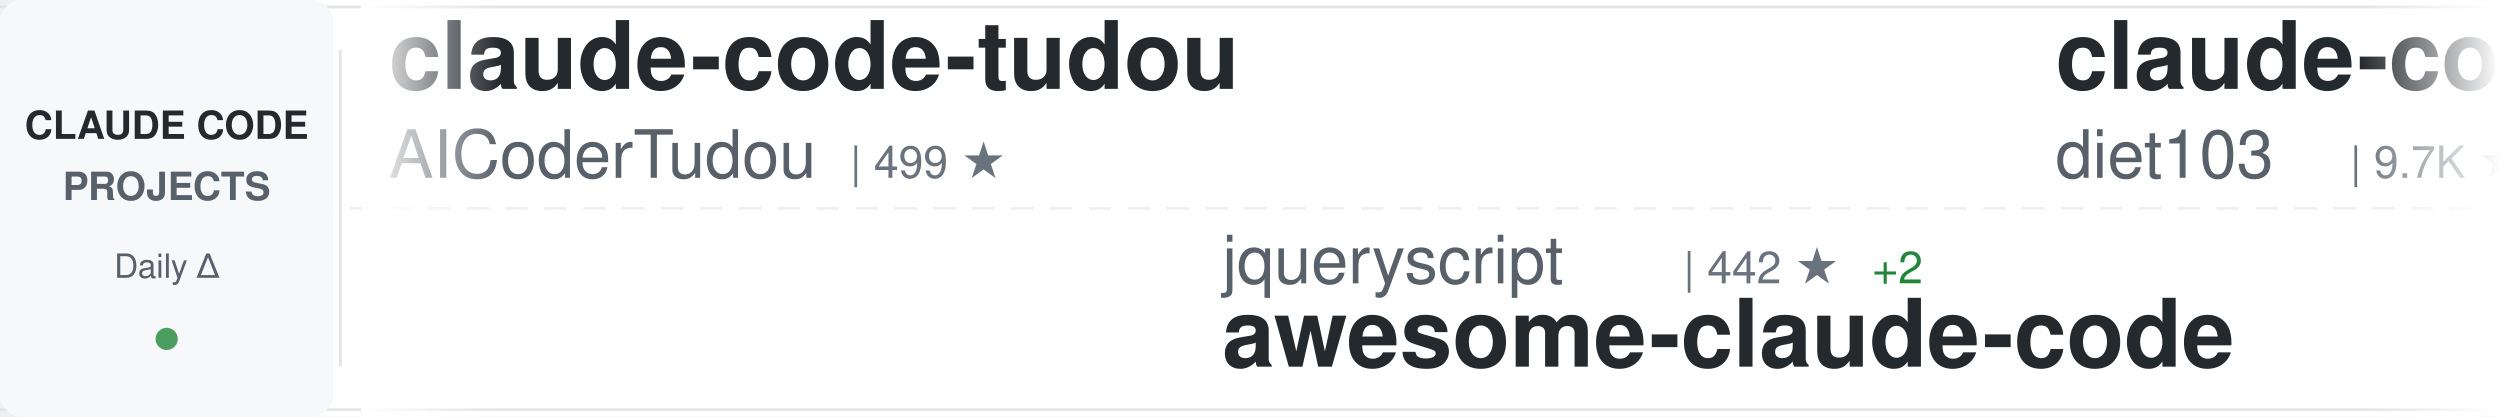
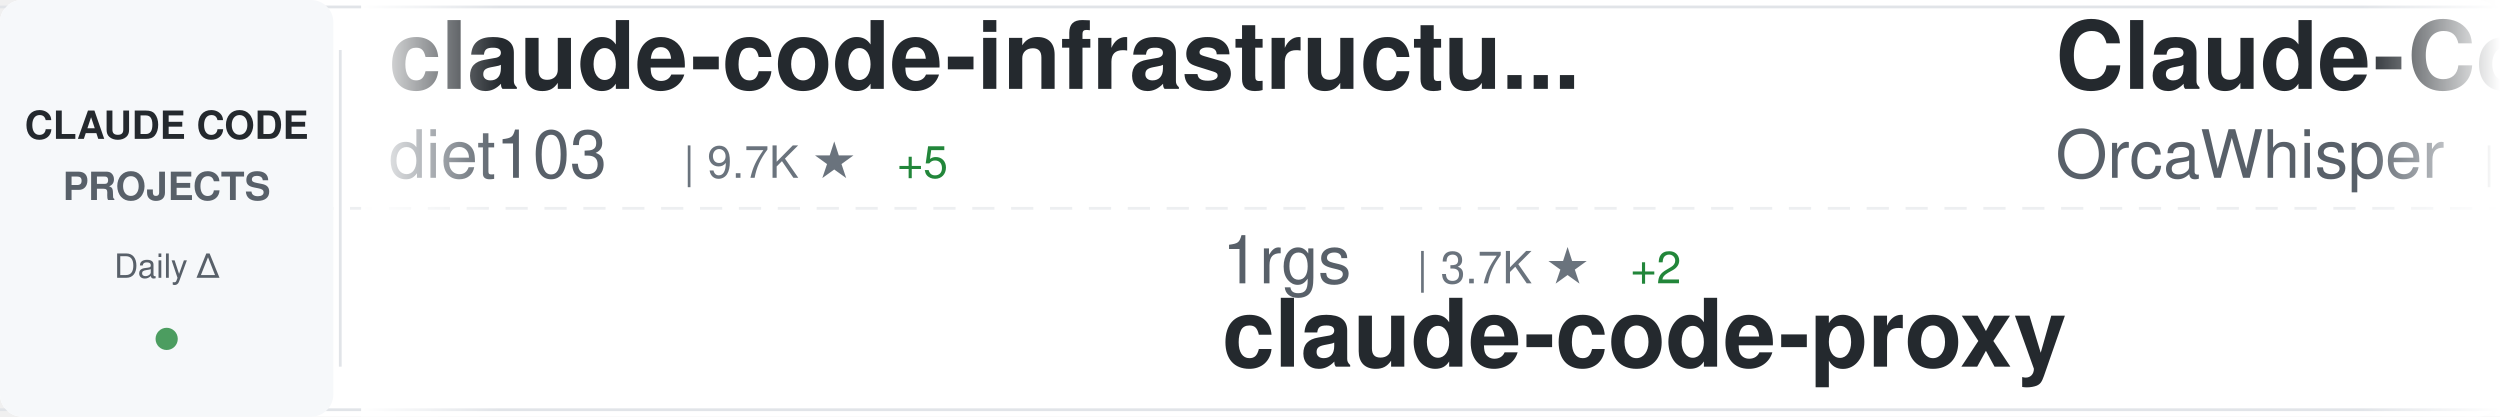
<svg xmlns="http://www.w3.org/2000/svg" width="900" height="150">
  <defs>
    <linearGradient id="awesomeLeftFade" x1="0%" y1="0%" x2="100%" y2="0%">
      <stop offset="0%" style="stop-color:#ffffff;stop-opacity:1" />
      <stop offset="100%" style="stop-color:#ffffff;stop-opacity:0" />
    </linearGradient>
    <linearGradient id="awesomeRightFade" x1="0%" y1="0%" x2="100%" y2="0%">
      <stop offset="0%" style="stop-color:#ffffff;stop-opacity:0" />
      <stop offset="100%" style="stop-color:#ffffff;stop-opacity:1" />
    </linearGradient>
  </defs>
  <rect width="900" height="150" fill="#ffffff" rx="8" />
  <rect x="0" y="2" width="900" height="1" fill="#e1e4e8" />
  <rect x="0" y="147" width="900" height="1" fill="#e1e4e8" />
  <line x1="0" y1="75" x2="900" y2="75" stroke="#e1e4e8" stroke-width="1" stroke-dasharray="8 6" opacity="0.6" />
  <rect x="0" y="0" width="120" height="150" fill="#f6f8fa" rx="8" />
  <text x="60" y="50" font-family="-apple-system, BlinkMacSystemFont, 'Segoe UI', Helvetica, Arial, sans-serif" font-size="14" font-weight="600" fill="#24292e" text-anchor="middle">CLAUDE CODE</text>
  <text x="60" y="72" font-family="-apple-system, BlinkMacSystemFont, 'Segoe UI', Helvetica, Arial, sans-serif" font-size="14" font-weight="600" fill="#586069" text-anchor="middle">PROJECTS</text>
  <text x="60" y="100" font-family="-apple-system, BlinkMacSystemFont, 'Segoe UI', Helvetica, Arial, sans-serif" font-size="12" font-weight="500" fill="#586069" text-anchor="middle">Daily Δ</text>
  <circle cx="60" cy="122" r="4" fill="#22863a" opacity="0.8" />
  <rect x="122" y="18" width="1" height="114" fill="#e1e4e8" />
  <clipPath id="awesomeTickerClip">
    <rect x="130" y="0" width="770" height="150" />
  </clipPath>
  <g clip-path="url(#awesomeTickerClip)">
    <g id="awesomeTickerItems">
      <animateTransform attributeName="transform" attributeType="XML" type="translate" from="0 0" to="-3000 0" dur="54s" repeatCount="indefinite" />
      <g transform="translate(0, 0)">
-         <text x="140" y="32" font-family="-apple-system, BlinkMacSystemFont, 'Segoe UI', Helvetica, Arial, sans-serif" font-size="34" font-weight="600" fill="#24292e">claude-code-tudou</text>
-         <text x="140" y="64" font-family="-apple-system, BlinkMacSystemFont, 'Segoe UI', Helvetica, Arial, sans-serif" font-size="24" font-weight="400" fill="#586069">AICoderTudou</text>
-         <text x="306" y="64" font-family="-apple-system, BlinkMacSystemFont, 'Segoe UI', Helvetica, Arial, sans-serif" font-size="16" font-weight="500" fill="#6a737d">| 499 ★</text>
-       </g>
-       <g transform="translate(300, 0)">
-         <text x="140" y="102" font-family="-apple-system, BlinkMacSystemFont, 'Segoe UI', Helvetica, Arial, sans-serif" font-size="24" font-weight="400" fill="#586069">jqueryscript</text>
-         <text x="306" y="102" font-family="-apple-system, BlinkMacSystemFont, 'Segoe UI', Helvetica, Arial, sans-serif" font-size="16" font-weight="500" fill="#6a737d">| 442 ★</text>
-         <text x="374" y="102" font-family="-apple-system, BlinkMacSystemFont, 'Segoe UI', Helvetica, Arial, sans-serif" font-size="16" font-weight="500" fill="#22863a"> +2</text>
-         <text x="140" y="132" font-family="-apple-system, BlinkMacSystemFont, 'Segoe UI', Helvetica, Arial, sans-serif" font-size="34" font-weight="600" fill="#24292e">awesome-claude-code</text>
-       </g>
-       <g transform="translate(600, 0)">
        <text x="140" y="32" font-family="-apple-system, BlinkMacSystemFont, 'Segoe UI', Helvetica, Arial, sans-serif" font-size="34" font-weight="600" fill="#24292e">claude-code-infrastructu...</text>
        <text x="140" y="64" font-family="-apple-system, BlinkMacSystemFont, 'Segoe UI', Helvetica, Arial, sans-serif" font-size="24" font-weight="400" fill="#586069">diet103</text>
        <text x="246" y="64" font-family="-apple-system, BlinkMacSystemFont, 'Segoe UI', Helvetica, Arial, sans-serif" font-size="16" font-weight="500" fill="#6a737d">| 9.7K ★</text>
-         <text x="323" y="64" font-family="-apple-system, BlinkMacSystemFont, 'Segoe UI', Helvetica, Arial, sans-serif" font-size="16" font-weight="500" fill="#22863a"> +3</text>
+         <text x="323" y="64" font-family="-apple-system, BlinkMacSystemFont, 'Segoe UI', Helvetica, Arial, sans-serif" font-size="16" font-weight="500" fill="#22863a"> +5</text>
+       </g>
+       <g transform="translate(300, 0)">
+         <text x="140" y="102" font-family="-apple-system, BlinkMacSystemFont, 'Segoe UI', Helvetica, Arial, sans-serif" font-size="24" font-weight="400" fill="#586069">1rgs</text>
+         <text x="210" y="102" font-family="-apple-system, BlinkMacSystemFont, 'Segoe UI', Helvetica, Arial, sans-serif" font-size="16" font-weight="500" fill="#6a737d">| 3.7K ★</text>
+         <text x="287" y="102" font-family="-apple-system, BlinkMacSystemFont, 'Segoe UI', Helvetica, Arial, sans-serif" font-size="16" font-weight="500" fill="#22863a"> +2</text>
+         <text x="140" y="132" font-family="-apple-system, BlinkMacSystemFont, 'Segoe UI', Helvetica, Arial, sans-serif" font-size="34" font-weight="600" fill="#24292e">claude-code-proxy</text>
+       </g>
+       <g transform="translate(600, 0)">
+         <text x="140" y="32" font-family="-apple-system, BlinkMacSystemFont, 'Segoe UI', Helvetica, Arial, sans-serif" font-size="34" font-weight="600" fill="#24292e">Claude-Code</text>
+         <text x="140" y="64" font-family="-apple-system, BlinkMacSystemFont, 'Segoe UI', Helvetica, Arial, sans-serif" font-size="24" font-weight="400" fill="#586069">OrcaWhisper</text>
+         <text x="294" y="64" font-family="-apple-system, BlinkMacSystemFont, 'Segoe UI', Helvetica, Arial, sans-serif" font-size="16" font-weight="500" fill="#6a737d">| 79 ★</text>
      </g>
      <g transform="translate(900, 0)">
-         <text x="140" y="102" font-family="-apple-system, BlinkMacSystemFont, 'Segoe UI', Helvetica, Arial, sans-serif" font-size="24" font-weight="400" fill="#586069">Piebald-AI</text>
-         <text x="282" y="102" font-family="-apple-system, BlinkMacSystemFont, 'Segoe UI', Helvetica, Arial, sans-serif" font-size="16" font-weight="500" fill="#6a737d">| 11.4K ★</text>
-         <text x="368" y="102" font-family="-apple-system, BlinkMacSystemFont, 'Segoe UI', Helvetica, Arial, sans-serif" font-size="16" font-weight="500" fill="#22863a"> +26</text>
-         <text x="140" y="132" font-family="-apple-system, BlinkMacSystemFont, 'Segoe UI', Helvetica, Arial, sans-serif" font-size="34" font-weight="600" fill="#24292e">claude-code-system-promp...</text>
+         <text x="140" y="102" font-family="-apple-system, BlinkMacSystemFont, 'Segoe UI', Helvetica, Arial, sans-serif" font-size="24" font-weight="400" fill="#586069">jqueryscript</text>
+         <text x="306" y="102" font-family="-apple-system, BlinkMacSystemFont, 'Segoe UI', Helvetica, Arial, sans-serif" font-size="16" font-weight="500" fill="#6a737d">| 442 ★</text>
+         <text x="140" y="132" font-family="-apple-system, BlinkMacSystemFont, 'Segoe UI', Helvetica, Arial, sans-serif" font-size="34" font-weight="600" fill="#24292e">awesome-claude-code</text>
      </g>
      <g transform="translate(1200, 0)">
-         <text x="140" y="32" font-family="-apple-system, BlinkMacSystemFont, 'Segoe UI', Helvetica, Arial, sans-serif" font-size="34" font-weight="600" fill="#24292e">Claude-code</text>
-         <text x="140" y="64" font-family="-apple-system, BlinkMacSystemFont, 'Segoe UI', Helvetica, Arial, sans-serif" font-size="24" font-weight="400" fill="#586069">zstmfhy</text>
-         <text x="246" y="64" font-family="-apple-system, BlinkMacSystemFont, 'Segoe UI', Helvetica, Arial, sans-serif" font-size="16" font-weight="500" fill="#6a737d">| 190 ★</text>
+         <text x="140" y="32" font-family="-apple-system, BlinkMacSystemFont, 'Segoe UI', Helvetica, Arial, sans-serif" font-size="34" font-weight="600" fill="#24292e">claude-coder</text>
+         <text x="140" y="64" font-family="-apple-system, BlinkMacSystemFont, 'Segoe UI', Helvetica, Arial, sans-serif" font-size="24" font-weight="400" fill="#586069">kodu-ai</text>
+         <text x="246" y="64" font-family="-apple-system, BlinkMacSystemFont, 'Segoe UI', Helvetica, Arial, sans-serif" font-size="16" font-weight="500" fill="#6a737d">| 5.3K ★</text>
      </g>
      <g transform="translate(1500, 0)">
-         <text x="140" y="102" font-family="-apple-system, BlinkMacSystemFont, 'Segoe UI', Helvetica, Arial, sans-serif" font-size="24" font-weight="400" fill="#586069">shanraisshan</text>
-         <text x="306" y="102" font-family="-apple-system, BlinkMacSystemFont, 'Segoe UI', Helvetica, Arial, sans-serif" font-size="16" font-weight="500" fill="#6a737d">| 61.1K ★</text>
-         <text x="392" y="102" font-family="-apple-system, BlinkMacSystemFont, 'Segoe UI', Helvetica, Arial, sans-serif" font-size="16" font-weight="500" fill="#22863a"> +851</text>
-         <text x="140" y="132" font-family="-apple-system, BlinkMacSystemFont, 'Segoe UI', Helvetica, Arial, sans-serif" font-size="34" font-weight="600" fill="#24292e">claude-code-best-practic...</text>
+         <text x="140" y="102" font-family="-apple-system, BlinkMacSystemFont, 'Segoe UI', Helvetica, Arial, sans-serif" font-size="24" font-weight="400" fill="#586069">edmund-io</text>
+         <text x="270" y="102" font-family="-apple-system, BlinkMacSystemFont, 'Segoe UI', Helvetica, Arial, sans-serif" font-size="16" font-weight="500" fill="#6a737d">| 1.5K ★</text>
+         <text x="140" y="132" font-family="-apple-system, BlinkMacSystemFont, 'Segoe UI', Helvetica, Arial, sans-serif" font-size="34" font-weight="600" fill="#24292e">edmunds-claude-code</text>
      </g>
      <g transform="translate(1800, 0)">
+         <text x="140" y="32" font-family="-apple-system, BlinkMacSystemFont, 'Segoe UI', Helvetica, Arial, sans-serif" font-size="34" font-weight="600" fill="#24292e">claude-code-plugins-plus...</text>
+         <text x="140" y="64" font-family="-apple-system, BlinkMacSystemFont, 'Segoe UI', Helvetica, Arial, sans-serif" font-size="24" font-weight="400" fill="#586069">jeremylongshore</text>
+         <text x="342" y="64" font-family="-apple-system, BlinkMacSystemFont, 'Segoe UI', Helvetica, Arial, sans-serif" font-size="16" font-weight="500" fill="#6a737d">| 2.4K ★</text>
+         <text x="419" y="64" font-family="-apple-system, BlinkMacSystemFont, 'Segoe UI', Helvetica, Arial, sans-serif" font-size="16" font-weight="500" fill="#22863a"> +5</text>
+       </g>
+       <g transform="translate(2100, 0)">
+         <text x="140" y="102" font-family="-apple-system, BlinkMacSystemFont, 'Segoe UI', Helvetica, Arial, sans-serif" font-size="24" font-weight="400" fill="#586069">Yuyz0112</text>
+         <text x="258" y="102" font-family="-apple-system, BlinkMacSystemFont, 'Segoe UI', Helvetica, Arial, sans-serif" font-size="16" font-weight="500" fill="#6a737d">| 2.4K ★</text>
+         <text x="335" y="102" font-family="-apple-system, BlinkMacSystemFont, 'Segoe UI', Helvetica, Arial, sans-serif" font-size="16" font-weight="500" fill="#22863a"> +1</text>
+         <text x="140" y="132" font-family="-apple-system, BlinkMacSystemFont, 'Segoe UI', Helvetica, Arial, sans-serif" font-size="34" font-weight="600" fill="#24292e">claude-code-reverse</text>
+       </g>
+       <g transform="translate(2400, 0)">
        <text x="140" y="32" font-family="-apple-system, BlinkMacSystemFont, 'Segoe UI', Helvetica, Arial, sans-serif" font-size="34" font-weight="600" fill="#24292e">claude-code</text>
        <text x="140" y="64" font-family="-apple-system, BlinkMacSystemFont, 'Segoe UI', Helvetica, Arial, sans-serif" font-size="24" font-weight="400" fill="#586069">tanbiralam</text>
        <text x="282" y="64" font-family="-apple-system, BlinkMacSystemFont, 'Segoe UI', Helvetica, Arial, sans-serif" font-size="16" font-weight="500" fill="#6a737d">| 1.9K ★</text>
-         <text x="359" y="64" font-family="-apple-system, BlinkMacSystemFont, 'Segoe UI', Helvetica, Arial, sans-serif" font-size="16" font-weight="500" fill="#22863a"> +8</text>
-       </g>
-       <g transform="translate(2100, 0)">
-         <text x="140" y="102" font-family="-apple-system, BlinkMacSystemFont, 'Segoe UI', Helvetica, Arial, sans-serif" font-size="24" font-weight="400" fill="#586069">huangserva</text>
-         <text x="282" y="102" font-family="-apple-system, BlinkMacSystemFont, 'Segoe UI', Helvetica, Arial, sans-serif" font-size="16" font-weight="500" fill="#6a737d">| 611 ★</text>
-         <text x="350" y="102" font-family="-apple-system, BlinkMacSystemFont, 'Segoe UI', Helvetica, Arial, sans-serif" font-size="16" font-weight="500" fill="#22863a"> +2</text>
-         <text x="140" y="132" font-family="-apple-system, BlinkMacSystemFont, 'Segoe UI', Helvetica, Arial, sans-serif" font-size="34" font-weight="600" fill="#24292e">claude-code-cli</text>
-       </g>
-       <g transform="translate(2400, 0)">
-         <text x="140" y="32" font-family="-apple-system, BlinkMacSystemFont, 'Segoe UI', Helvetica, Arial, sans-serif" font-size="34" font-weight="600" fill="#24292e">Claude-Code</text>
-         <text x="140" y="64" font-family="-apple-system, BlinkMacSystemFont, 'Segoe UI', Helvetica, Arial, sans-serif" font-size="24" font-weight="400" fill="#586069">pengchengneo</text>
-         <text x="306" y="64" font-family="-apple-system, BlinkMacSystemFont, 'Segoe UI', Helvetica, Arial, sans-serif" font-size="16" font-weight="500" fill="#6a737d">| 1.6K ★</text>
-         <text x="383" y="64" font-family="-apple-system, BlinkMacSystemFont, 'Segoe UI', Helvetica, Arial, sans-serif" font-size="16" font-weight="500" fill="#22863a"> +6</text>
+         <text x="359" y="64" font-family="-apple-system, BlinkMacSystemFont, 'Segoe UI', Helvetica, Arial, sans-serif" font-size="16" font-weight="500" fill="#22863a"> +9</text>
      </g>
      <g transform="translate(2700, 0)">
-         <text x="140" y="102" font-family="-apple-system, BlinkMacSystemFont, 'Segoe UI', Helvetica, Arial, sans-serif" font-size="24" font-weight="400" fill="#586069">anthropics</text>
-         <text x="282" y="102" font-family="-apple-system, BlinkMacSystemFont, 'Segoe UI', Helvetica, Arial, sans-serif" font-size="16" font-weight="500" fill="#6a737d">| 155.5K ★</text>
-         <text x="377" y="102" font-family="-apple-system, BlinkMacSystemFont, 'Segoe UI', Helvetica, Arial, sans-serif" font-size="16" font-weight="500" fill="#22863a"> +401</text>
-         <text x="140" y="132" font-family="-apple-system, BlinkMacSystemFont, 'Segoe UI', Helvetica, Arial, sans-serif" font-size="34" font-weight="600" fill="#24292e">skills</text>
+         <text x="140" y="102" font-family="-apple-system, BlinkMacSystemFont, 'Segoe UI', Helvetica, Arial, sans-serif" font-size="24" font-weight="400" fill="#586069">Chachamaru127</text>
+         <text x="318" y="102" font-family="-apple-system, BlinkMacSystemFont, 'Segoe UI', Helvetica, Arial, sans-serif" font-size="16" font-weight="500" fill="#6a737d">| 2.9K ★</text>
+         <text x="395" y="102" font-family="-apple-system, BlinkMacSystemFont, 'Segoe UI', Helvetica, Arial, sans-serif" font-size="16" font-weight="500" fill="#22863a"> +2</text>
+         <text x="140" y="132" font-family="-apple-system, BlinkMacSystemFont, 'Segoe UI', Helvetica, Arial, sans-serif" font-size="34" font-weight="600" fill="#24292e">claude-code-harness</text>
      </g>
      <g transform="translate(3000, 0)">
-         <text x="140" y="32" font-family="-apple-system, BlinkMacSystemFont, 'Segoe UI', Helvetica, Arial, sans-serif" font-size="34" font-weight="600" fill="#24292e">claude-code-tudou</text>
-         <text x="140" y="64" font-family="-apple-system, BlinkMacSystemFont, 'Segoe UI', Helvetica, Arial, sans-serif" font-size="24" font-weight="400" fill="#586069">AICoderTudou</text>
-         <text x="306" y="64" font-family="-apple-system, BlinkMacSystemFont, 'Segoe UI', Helvetica, Arial, sans-serif" font-size="16" font-weight="500" fill="#6a737d">| 499 ★</text>
-       </g>
-       <g transform="translate(3300, 0)">
-         <text x="140" y="102" font-family="-apple-system, BlinkMacSystemFont, 'Segoe UI', Helvetica, Arial, sans-serif" font-size="24" font-weight="400" fill="#586069">jqueryscript</text>
-         <text x="306" y="102" font-family="-apple-system, BlinkMacSystemFont, 'Segoe UI', Helvetica, Arial, sans-serif" font-size="16" font-weight="500" fill="#6a737d">| 442 ★</text>
-         <text x="374" y="102" font-family="-apple-system, BlinkMacSystemFont, 'Segoe UI', Helvetica, Arial, sans-serif" font-size="16" font-weight="500" fill="#22863a"> +2</text>
-         <text x="140" y="132" font-family="-apple-system, BlinkMacSystemFont, 'Segoe UI', Helvetica, Arial, sans-serif" font-size="34" font-weight="600" fill="#24292e">awesome-claude-code</text>
-       </g>
-       <g transform="translate(3600, 0)">
        <text x="140" y="32" font-family="-apple-system, BlinkMacSystemFont, 'Segoe UI', Helvetica, Arial, sans-serif" font-size="34" font-weight="600" fill="#24292e">claude-code-infrastructu...</text>
        <text x="140" y="64" font-family="-apple-system, BlinkMacSystemFont, 'Segoe UI', Helvetica, Arial, sans-serif" font-size="24" font-weight="400" fill="#586069">diet103</text>
        <text x="246" y="64" font-family="-apple-system, BlinkMacSystemFont, 'Segoe UI', Helvetica, Arial, sans-serif" font-size="16" font-weight="500" fill="#6a737d">| 9.7K ★</text>
-         <text x="323" y="64" font-family="-apple-system, BlinkMacSystemFont, 'Segoe UI', Helvetica, Arial, sans-serif" font-size="16" font-weight="500" fill="#22863a"> +3</text>
+         <text x="323" y="64" font-family="-apple-system, BlinkMacSystemFont, 'Segoe UI', Helvetica, Arial, sans-serif" font-size="16" font-weight="500" fill="#22863a"> +5</text>
+       </g>
+       <g transform="translate(3300, 0)">
+         <text x="140" y="102" font-family="-apple-system, BlinkMacSystemFont, 'Segoe UI', Helvetica, Arial, sans-serif" font-size="24" font-weight="400" fill="#586069">1rgs</text>
+         <text x="210" y="102" font-family="-apple-system, BlinkMacSystemFont, 'Segoe UI', Helvetica, Arial, sans-serif" font-size="16" font-weight="500" fill="#6a737d">| 3.7K ★</text>
+         <text x="287" y="102" font-family="-apple-system, BlinkMacSystemFont, 'Segoe UI', Helvetica, Arial, sans-serif" font-size="16" font-weight="500" fill="#22863a"> +2</text>
+         <text x="140" y="132" font-family="-apple-system, BlinkMacSystemFont, 'Segoe UI', Helvetica, Arial, sans-serif" font-size="34" font-weight="600" fill="#24292e">claude-code-proxy</text>
+       </g>
+       <g transform="translate(3600, 0)">
+         <text x="140" y="32" font-family="-apple-system, BlinkMacSystemFont, 'Segoe UI', Helvetica, Arial, sans-serif" font-size="34" font-weight="600" fill="#24292e">Claude-Code</text>
+         <text x="140" y="64" font-family="-apple-system, BlinkMacSystemFont, 'Segoe UI', Helvetica, Arial, sans-serif" font-size="24" font-weight="400" fill="#586069">OrcaWhisper</text>
+         <text x="294" y="64" font-family="-apple-system, BlinkMacSystemFont, 'Segoe UI', Helvetica, Arial, sans-serif" font-size="16" font-weight="500" fill="#6a737d">| 79 ★</text>
      </g>
      <g transform="translate(3900, 0)">
-         <text x="140" y="102" font-family="-apple-system, BlinkMacSystemFont, 'Segoe UI', Helvetica, Arial, sans-serif" font-size="24" font-weight="400" fill="#586069">Piebald-AI</text>
-         <text x="282" y="102" font-family="-apple-system, BlinkMacSystemFont, 'Segoe UI', Helvetica, Arial, sans-serif" font-size="16" font-weight="500" fill="#6a737d">| 11.4K ★</text>
-         <text x="368" y="102" font-family="-apple-system, BlinkMacSystemFont, 'Segoe UI', Helvetica, Arial, sans-serif" font-size="16" font-weight="500" fill="#22863a"> +26</text>
-         <text x="140" y="132" font-family="-apple-system, BlinkMacSystemFont, 'Segoe UI', Helvetica, Arial, sans-serif" font-size="34" font-weight="600" fill="#24292e">claude-code-system-promp...</text>
+         <text x="140" y="102" font-family="-apple-system, BlinkMacSystemFont, 'Segoe UI', Helvetica, Arial, sans-serif" font-size="24" font-weight="400" fill="#586069">jqueryscript</text>
+         <text x="306" y="102" font-family="-apple-system, BlinkMacSystemFont, 'Segoe UI', Helvetica, Arial, sans-serif" font-size="16" font-weight="500" fill="#6a737d">| 442 ★</text>
+         <text x="140" y="132" font-family="-apple-system, BlinkMacSystemFont, 'Segoe UI', Helvetica, Arial, sans-serif" font-size="34" font-weight="600" fill="#24292e">awesome-claude-code</text>
      </g>
    </g>
  </g>
  <rect x="130" y="0" width="50" height="150" fill="url(#awesomeLeftFade)" />
  <rect x="850" y="0" width="50" height="150" fill="url(#awesomeRightFade)" />
</svg>
